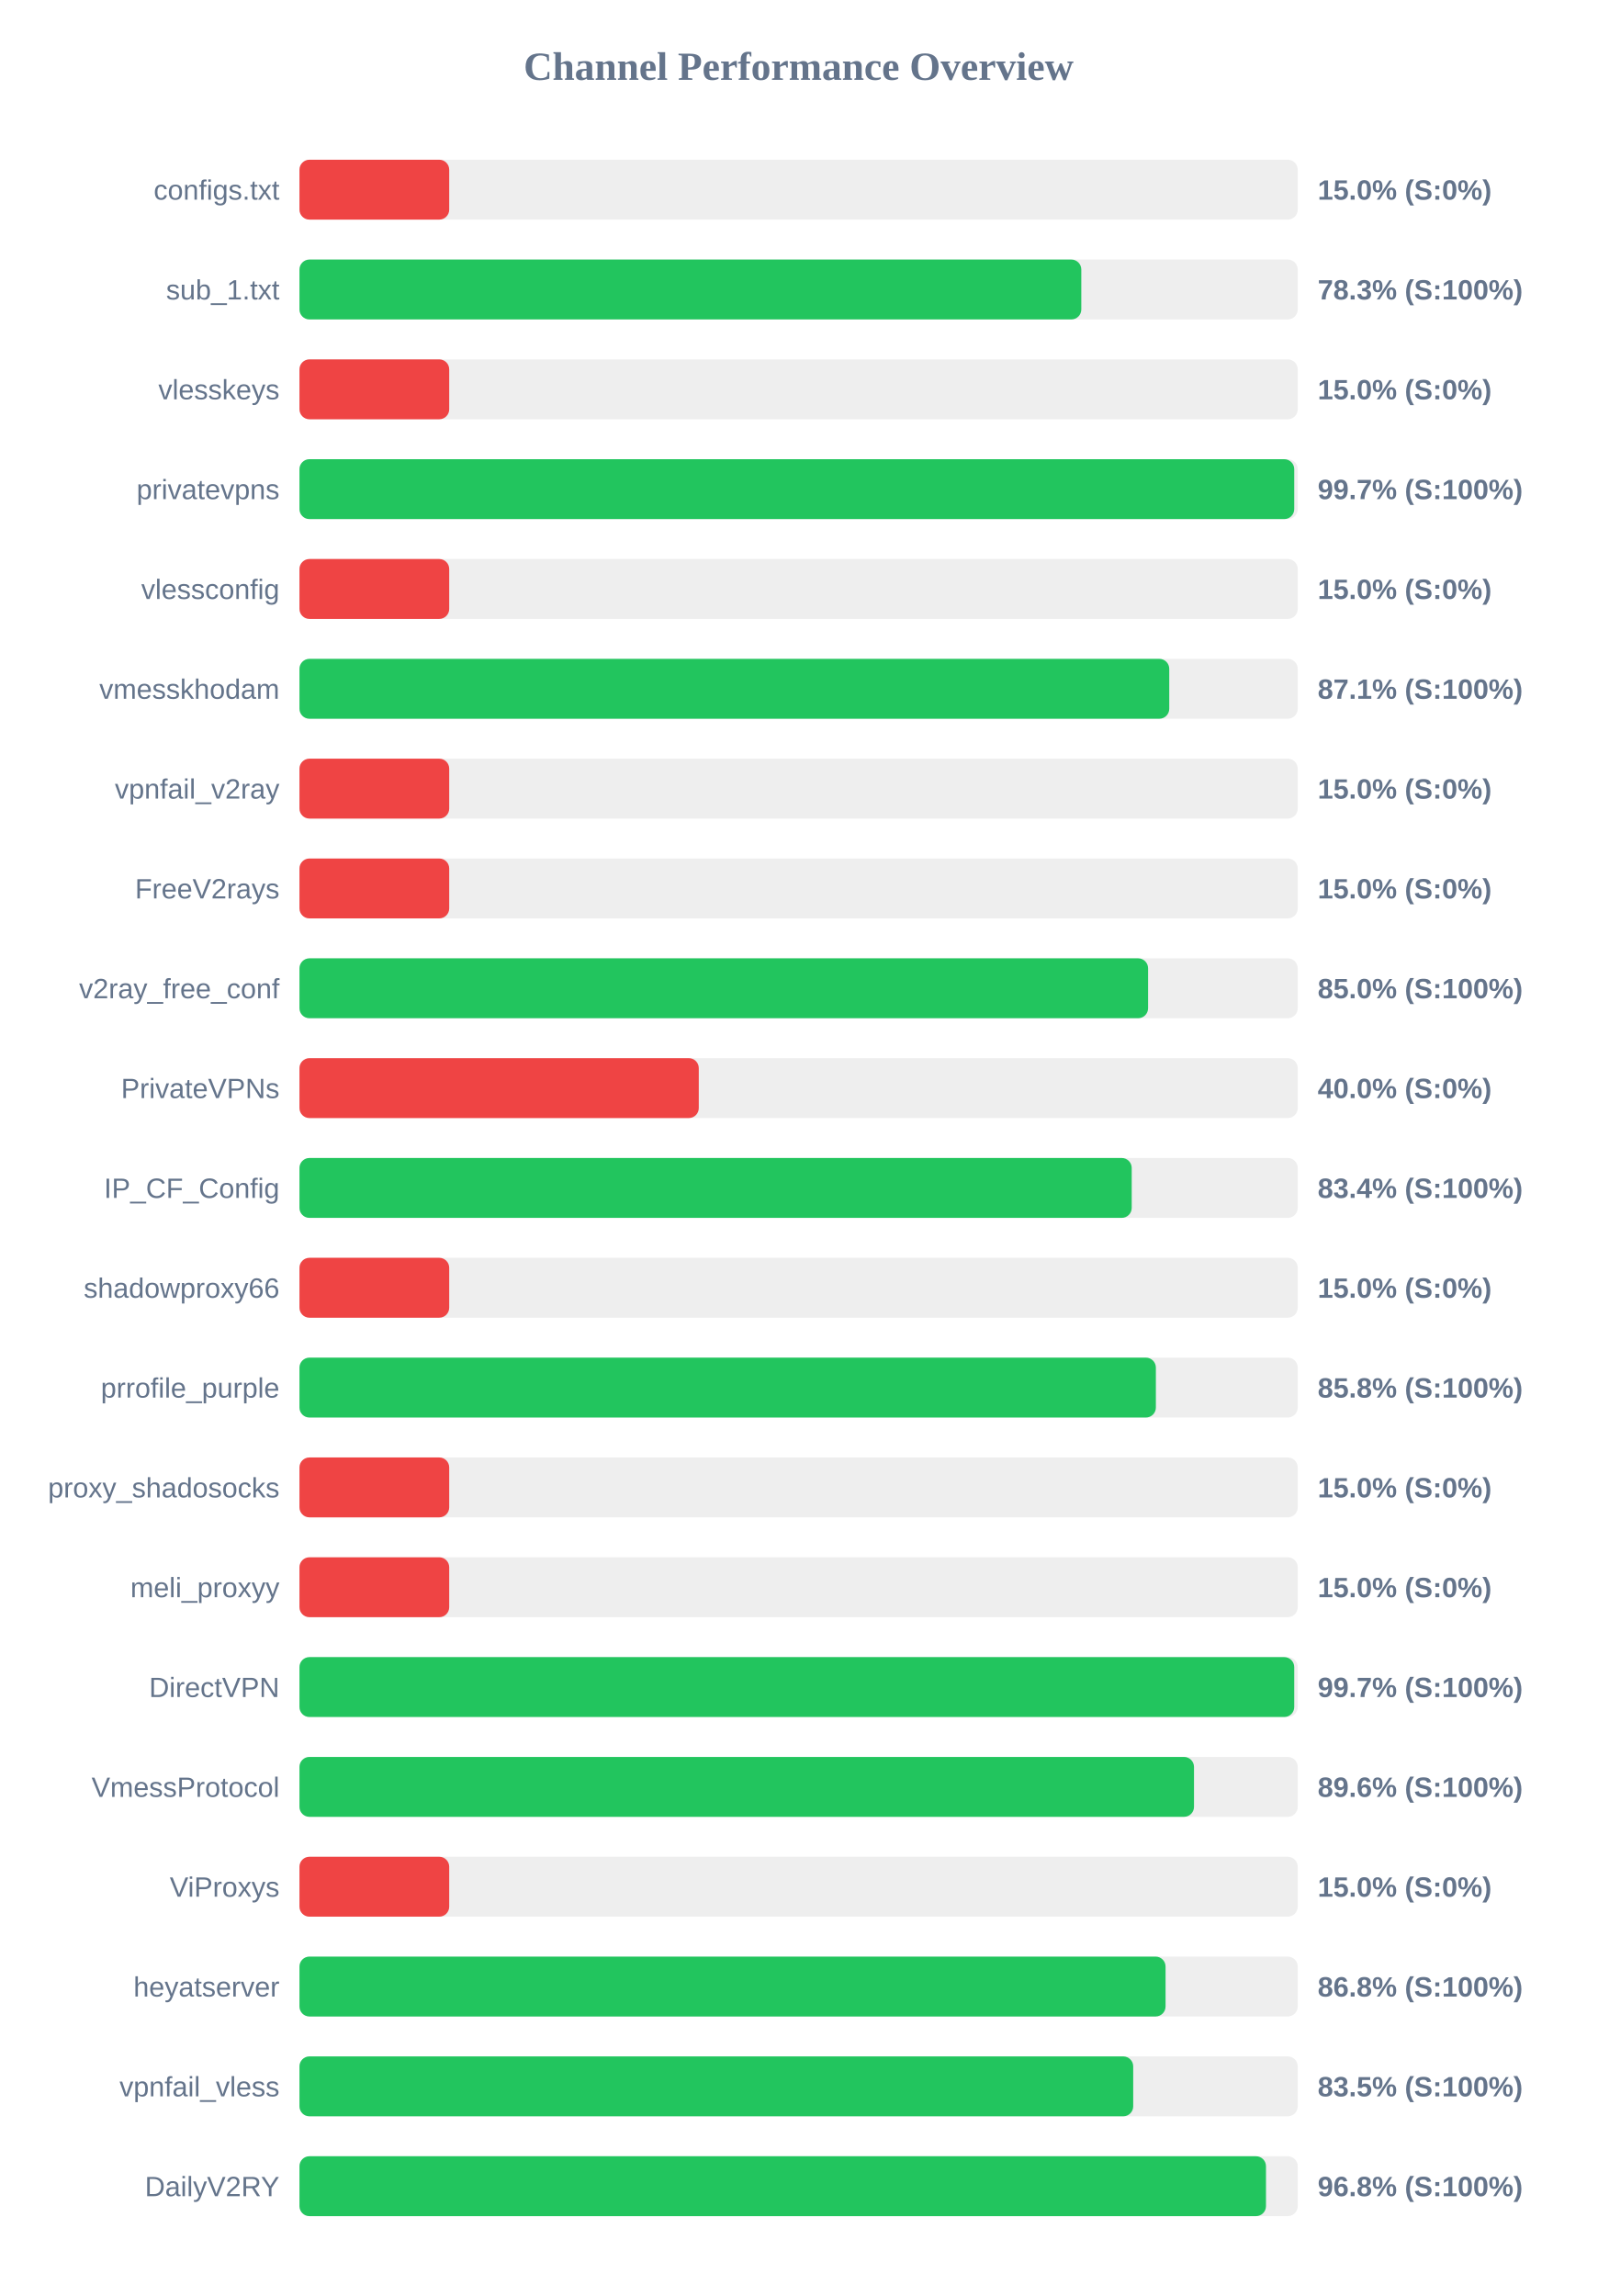
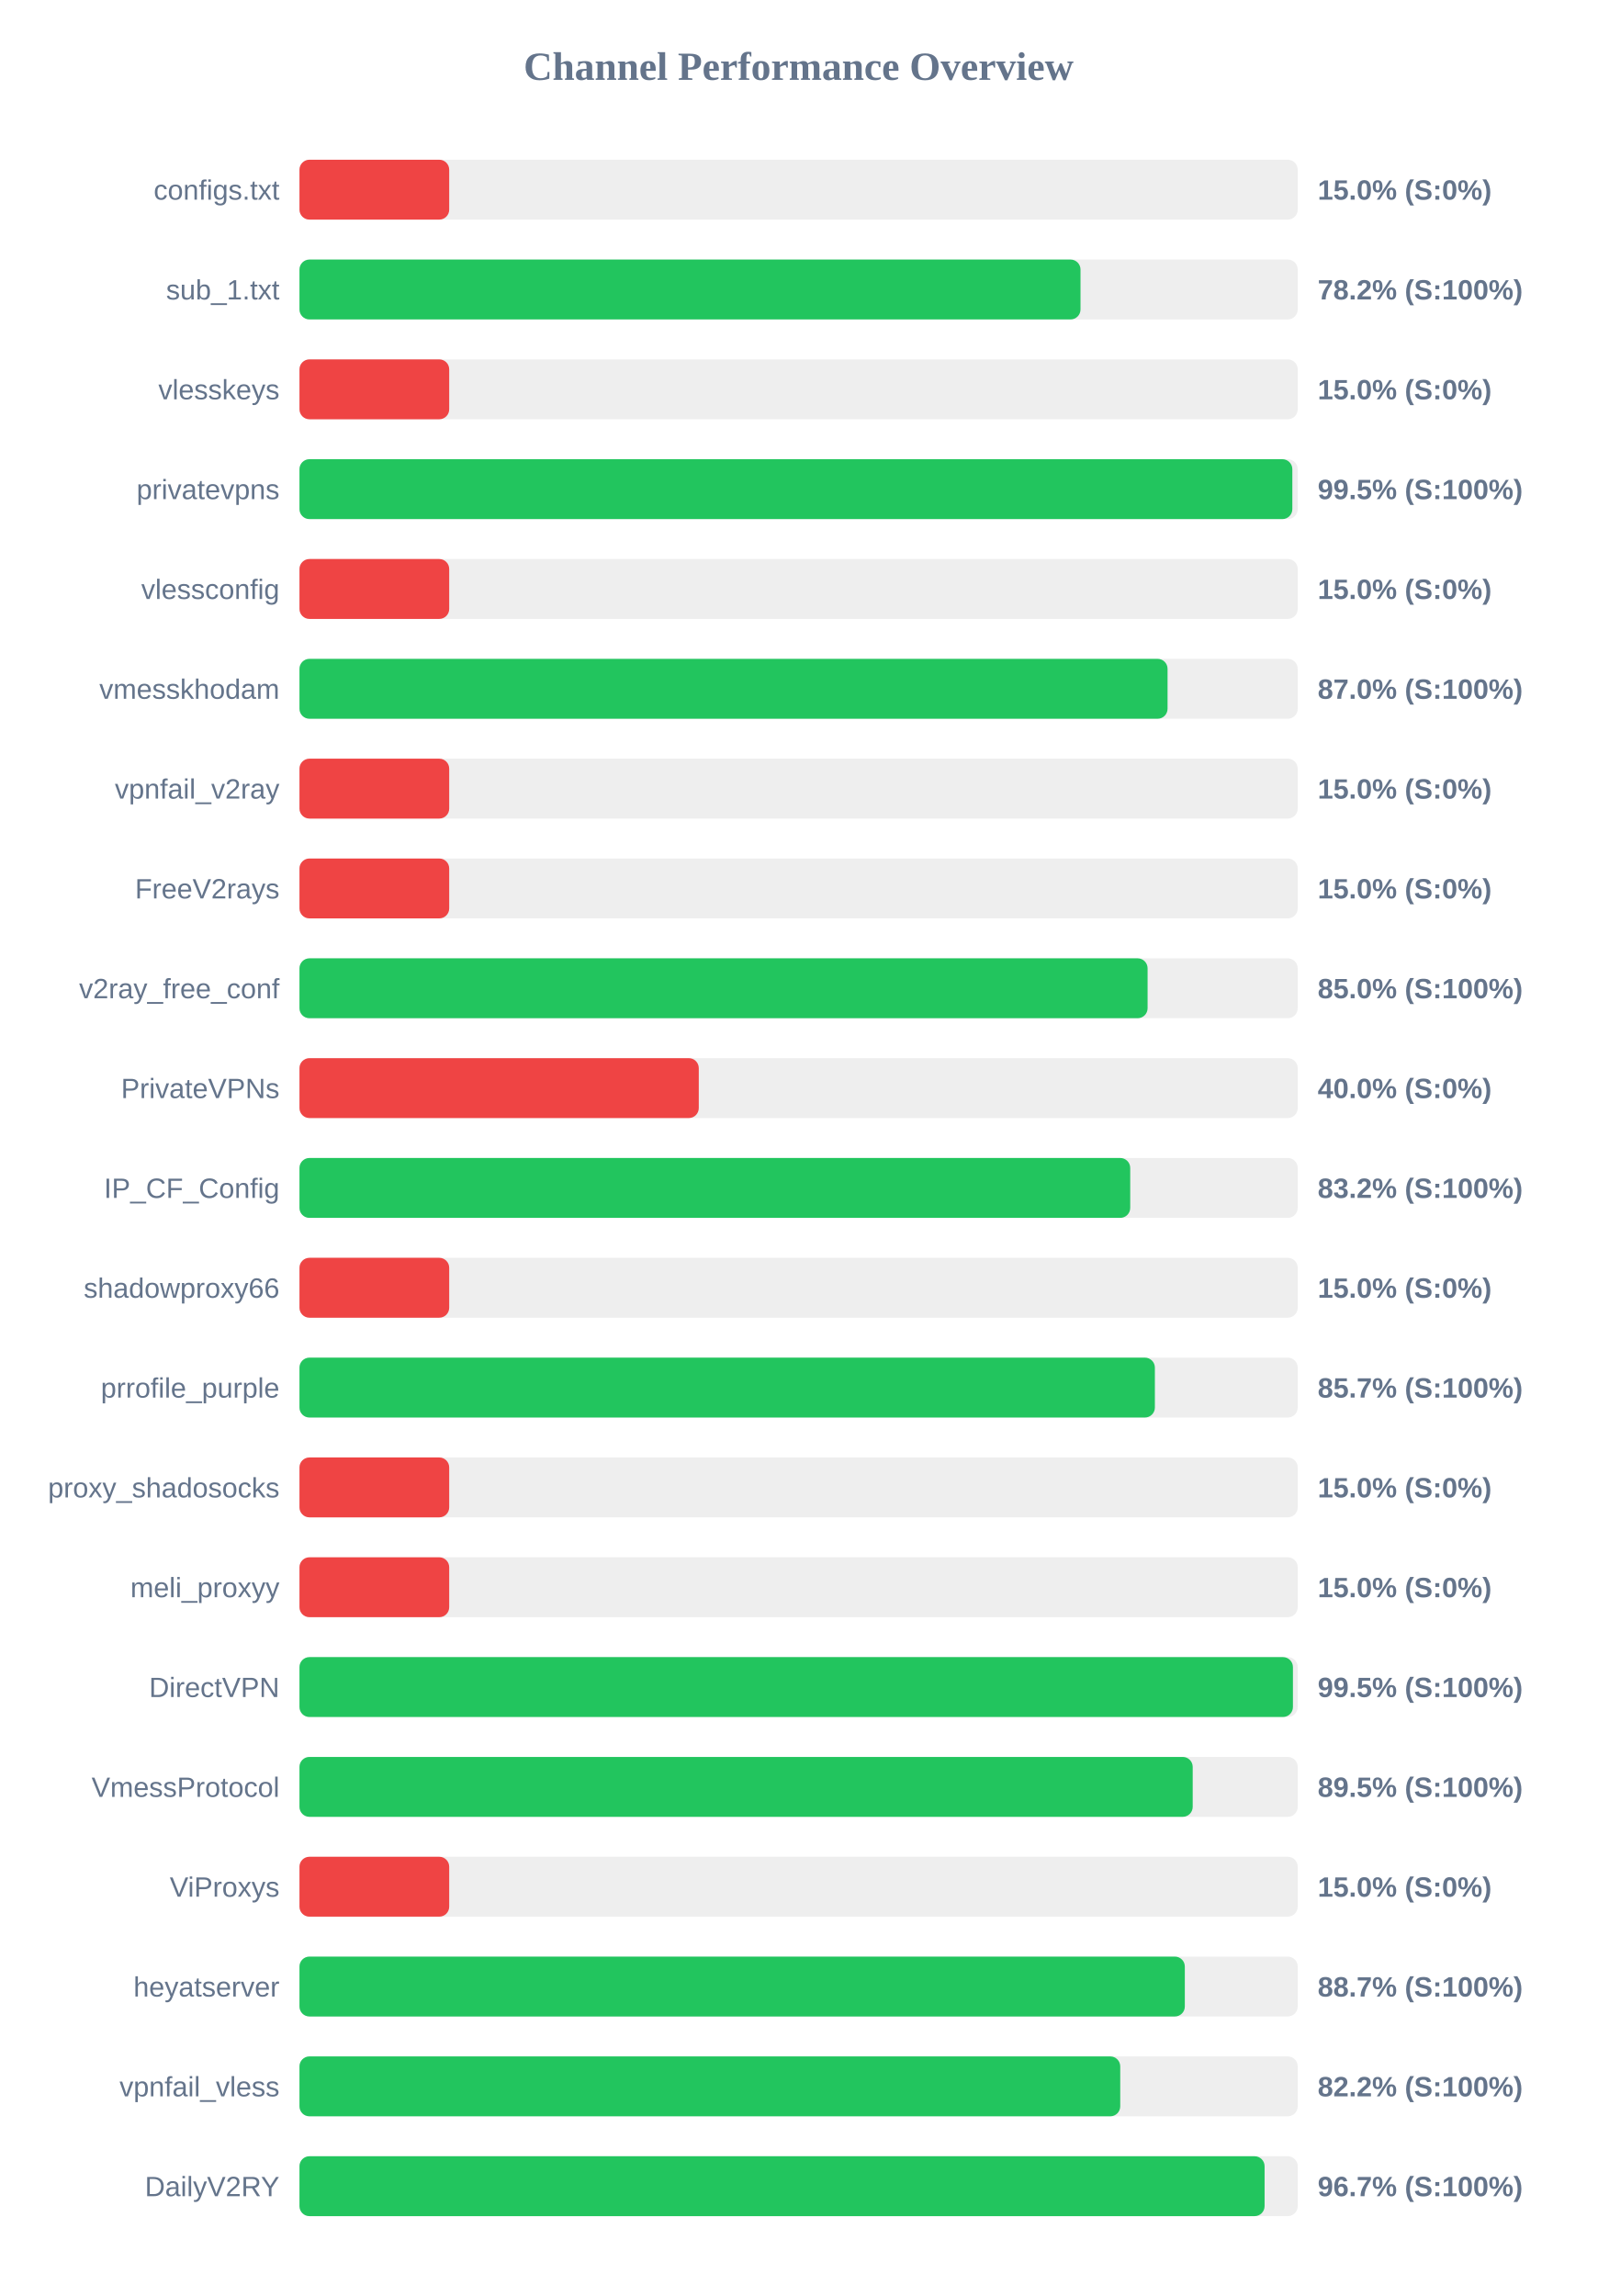
<svg xmlns="http://www.w3.org/2000/svg" width="800" height="1150" version="1.1">
  <style>
        .row { font: 14px Arial; fill: #64748b; }
        .score { font: bold 14px Arial; fill: #64748b; }
    </style>
  <text x="400" y="40" text-anchor="middle" font-size="20px" font-weight="bold" fill="#64748b">Channel Performance Overview</text>
  <rect x="150" y="80" width="500" height="30" fill="#eee" rx="5" />
  <rect x="150" y="80" width="75.0" height="30" fill="#ef4444" rx="5" />
  <text x="140" y="100" text-anchor="end" class="row">configs.txt</text>
  <text x="660" y="100" text-anchor="start" class="score">15.0% (S:0%)</text>
  <rect x="150" y="130" width="500" height="30" fill="#eee" rx="5" />
-   <rect x="150" y="130" width="391.6" height="30" fill="#22c55e" rx="5" />
+   <rect x="150" y="130" width="391.2" height="30" fill="#22c55e" rx="5" />
  <text x="140" y="150" text-anchor="end" class="row">sub_1.txt</text>
-   <text x="660" y="150" text-anchor="start" class="score">78.3% (S:100%)</text>
+   <text x="660" y="150" text-anchor="start" class="score">78.2% (S:100%)</text>
  <rect x="150" y="180" width="500" height="30" fill="#eee" rx="5" />
  <rect x="150" y="180" width="75.0" height="30" fill="#ef4444" rx="5" />
  <text x="140" y="200" text-anchor="end" class="row">vlesskeys</text>
  <text x="660" y="200" text-anchor="start" class="score">15.0% (S:0%)</text>
  <rect x="150" y="230" width="500" height="30" fill="#eee" rx="5" />
-   <rect x="150" y="230" width="498.25" height="30" fill="#22c55e" rx="5" />
+   <rect x="150" y="230" width="497.3" height="30" fill="#22c55e" rx="5" />
  <text x="140" y="250" text-anchor="end" class="row">privatevpns</text>
-   <text x="660" y="250" text-anchor="start" class="score">99.7% (S:100%)</text>
+   <text x="660" y="250" text-anchor="start" class="score">99.5% (S:100%)</text>
  <rect x="150" y="280" width="500" height="30" fill="#eee" rx="5" />
  <rect x="150" y="280" width="75.0" height="30" fill="#ef4444" rx="5" />
  <text x="140" y="300" text-anchor="end" class="row">vlessconfig</text>
  <text x="660" y="300" text-anchor="start" class="score">15.0% (S:0%)</text>
  <rect x="150" y="330" width="500" height="30" fill="#eee" rx="5" />
-   <rect x="150" y="330" width="435.65" height="30" fill="#22c55e" rx="5" />
+   <rect x="150" y="330" width="434.8" height="30" fill="#22c55e" rx="5" />
  <text x="140" y="350" text-anchor="end" class="row">vmesskhodam</text>
-   <text x="660" y="350" text-anchor="start" class="score">87.1% (S:100%)</text>
+   <text x="660" y="350" text-anchor="start" class="score">87.0% (S:100%)</text>
  <rect x="150" y="380" width="500" height="30" fill="#eee" rx="5" />
  <rect x="150" y="380" width="75.0" height="30" fill="#ef4444" rx="5" />
  <text x="140" y="400" text-anchor="end" class="row">vpnfail_v2ray</text>
  <text x="660" y="400" text-anchor="start" class="score">15.0% (S:0%)</text>
  <rect x="150" y="430" width="500" height="30" fill="#eee" rx="5" />
  <rect x="150" y="430" width="75.0" height="30" fill="#ef4444" rx="5" />
  <text x="140" y="450" text-anchor="end" class="row">FreeV2rays</text>
  <text x="660" y="450" text-anchor="start" class="score">15.0% (S:0%)</text>
  <rect x="150" y="480" width="500" height="30" fill="#eee" rx="5" />
-   <rect x="150" y="480" width="425.05" height="30" fill="#22c55e" rx="5" />
+   <rect x="150" y="480" width="424.8" height="30" fill="#22c55e" rx="5" />
  <text x="140" y="500" text-anchor="end" class="row">v2ray_free_conf</text>
  <text x="660" y="500" text-anchor="start" class="score">85.0% (S:100%)</text>
  <rect x="150" y="530" width="500" height="30" fill="#eee" rx="5" />
  <rect x="150" y="530" width="200.0" height="30" fill="#ef4444" rx="5" />
  <text x="140" y="550" text-anchor="end" class="row">PrivateVPNs</text>
  <text x="660" y="550" text-anchor="start" class="score">40.0% (S:0%)</text>
  <rect x="150" y="580" width="500" height="30" fill="#eee" rx="5" />
-   <rect x="150" y="580" width="416.85" height="30" fill="#22c55e" rx="5" />
+   <rect x="150" y="580" width="416.1" height="30" fill="#22c55e" rx="5" />
  <text x="140" y="600" text-anchor="end" class="row">IP_CF_Config</text>
-   <text x="660" y="600" text-anchor="start" class="score">83.4% (S:100%)</text>
+   <text x="660" y="600" text-anchor="start" class="score">83.2% (S:100%)</text>
  <rect x="150" y="630" width="500" height="30" fill="#eee" rx="5" />
  <rect x="150" y="630" width="75.0" height="30" fill="#ef4444" rx="5" />
  <text x="140" y="650" text-anchor="end" class="row">shadowproxy66</text>
  <text x="660" y="650" text-anchor="start" class="score">15.0% (S:0%)</text>
  <rect x="150" y="680" width="500" height="30" fill="#eee" rx="5" />
-   <rect x="150" y="680" width="428.95" height="30" fill="#22c55e" rx="5" />
+   <rect x="150" y="680" width="428.45" height="30" fill="#22c55e" rx="5" />
  <text x="140" y="700" text-anchor="end" class="row">prrofile_purple</text>
-   <text x="660" y="700" text-anchor="start" class="score">85.8% (S:100%)</text>
+   <text x="660" y="700" text-anchor="start" class="score">85.7% (S:100%)</text>
  <rect x="150" y="730" width="500" height="30" fill="#eee" rx="5" />
  <rect x="150" y="730" width="75.0" height="30" fill="#ef4444" rx="5" />
  <text x="140" y="750" text-anchor="end" class="row">proxy_shadosocks</text>
  <text x="660" y="750" text-anchor="start" class="score">15.0% (S:0%)</text>
  <rect x="150" y="780" width="500" height="30" fill="#eee" rx="5" />
  <rect x="150" y="780" width="75.0" height="30" fill="#ef4444" rx="5" />
  <text x="140" y="800" text-anchor="end" class="row">meli_proxyy</text>
  <text x="660" y="800" text-anchor="start" class="score">15.0% (S:0%)</text>
  <rect x="150" y="830" width="500" height="30" fill="#eee" rx="5" />
-   <rect x="150" y="830" width="498.25" height="30" fill="#22c55e" rx="5" />
+   <rect x="150" y="830" width="497.6" height="30" fill="#22c55e" rx="5" />
  <text x="140" y="850" text-anchor="end" class="row">DirectVPN</text>
-   <text x="660" y="850" text-anchor="start" class="score">99.7% (S:100%)</text>
+   <text x="660" y="850" text-anchor="start" class="score">99.5% (S:100%)</text>
  <rect x="150" y="880" width="500" height="30" fill="#eee" rx="5" />
-   <rect x="150" y="880" width="448.05" height="30" fill="#22c55e" rx="5" />
+   <rect x="150" y="880" width="447.4" height="30" fill="#22c55e" rx="5" />
  <text x="140" y="900" text-anchor="end" class="row">VmessProtocol</text>
-   <text x="660" y="900" text-anchor="start" class="score">89.6% (S:100%)</text>
+   <text x="660" y="900" text-anchor="start" class="score">89.5% (S:100%)</text>
  <rect x="150" y="930" width="500" height="30" fill="#eee" rx="5" />
  <rect x="150" y="930" width="75.0" height="30" fill="#ef4444" rx="5" />
  <text x="140" y="950" text-anchor="end" class="row">ViProxys</text>
  <text x="660" y="950" text-anchor="start" class="score">15.0% (S:0%)</text>
  <rect x="150" y="980" width="500" height="30" fill="#eee" rx="5" />
-   <rect x="150" y="980" width="433.8" height="30" fill="#22c55e" rx="5" />
+   <rect x="150" y="980" width="443.45" height="30" fill="#22c55e" rx="5" />
  <text x="140" y="1000" text-anchor="end" class="row">heyatserver</text>
-   <text x="660" y="1000" text-anchor="start" class="score">86.8% (S:100%)</text>
+   <text x="660" y="1000" text-anchor="start" class="score">88.7% (S:100%)</text>
  <rect x="150" y="1030" width="500" height="30" fill="#eee" rx="5" />
-   <rect x="150" y="1030" width="417.6" height="30" fill="#22c55e" rx="5" />
+   <rect x="150" y="1030" width="411.1" height="30" fill="#22c55e" rx="5" />
  <text x="140" y="1050" text-anchor="end" class="row">vpnfail_vless</text>
-   <text x="660" y="1050" text-anchor="start" class="score">83.5% (S:100%)</text>
+   <text x="660" y="1050" text-anchor="start" class="score">82.2% (S:100%)</text>
  <rect x="150" y="1080" width="500" height="30" fill="#eee" rx="5" />
-   <rect x="150" y="1080" width="484.1" height="30" fill="#22c55e" rx="5" />
+   <rect x="150" y="1080" width="483.4" height="30" fill="#22c55e" rx="5" />
  <text x="140" y="1100" text-anchor="end" class="row">DailyV2RY</text>
-   <text x="660" y="1100" text-anchor="start" class="score">96.8% (S:100%)</text>
+   <text x="660" y="1100" text-anchor="start" class="score">96.7% (S:100%)</text>
</svg>
